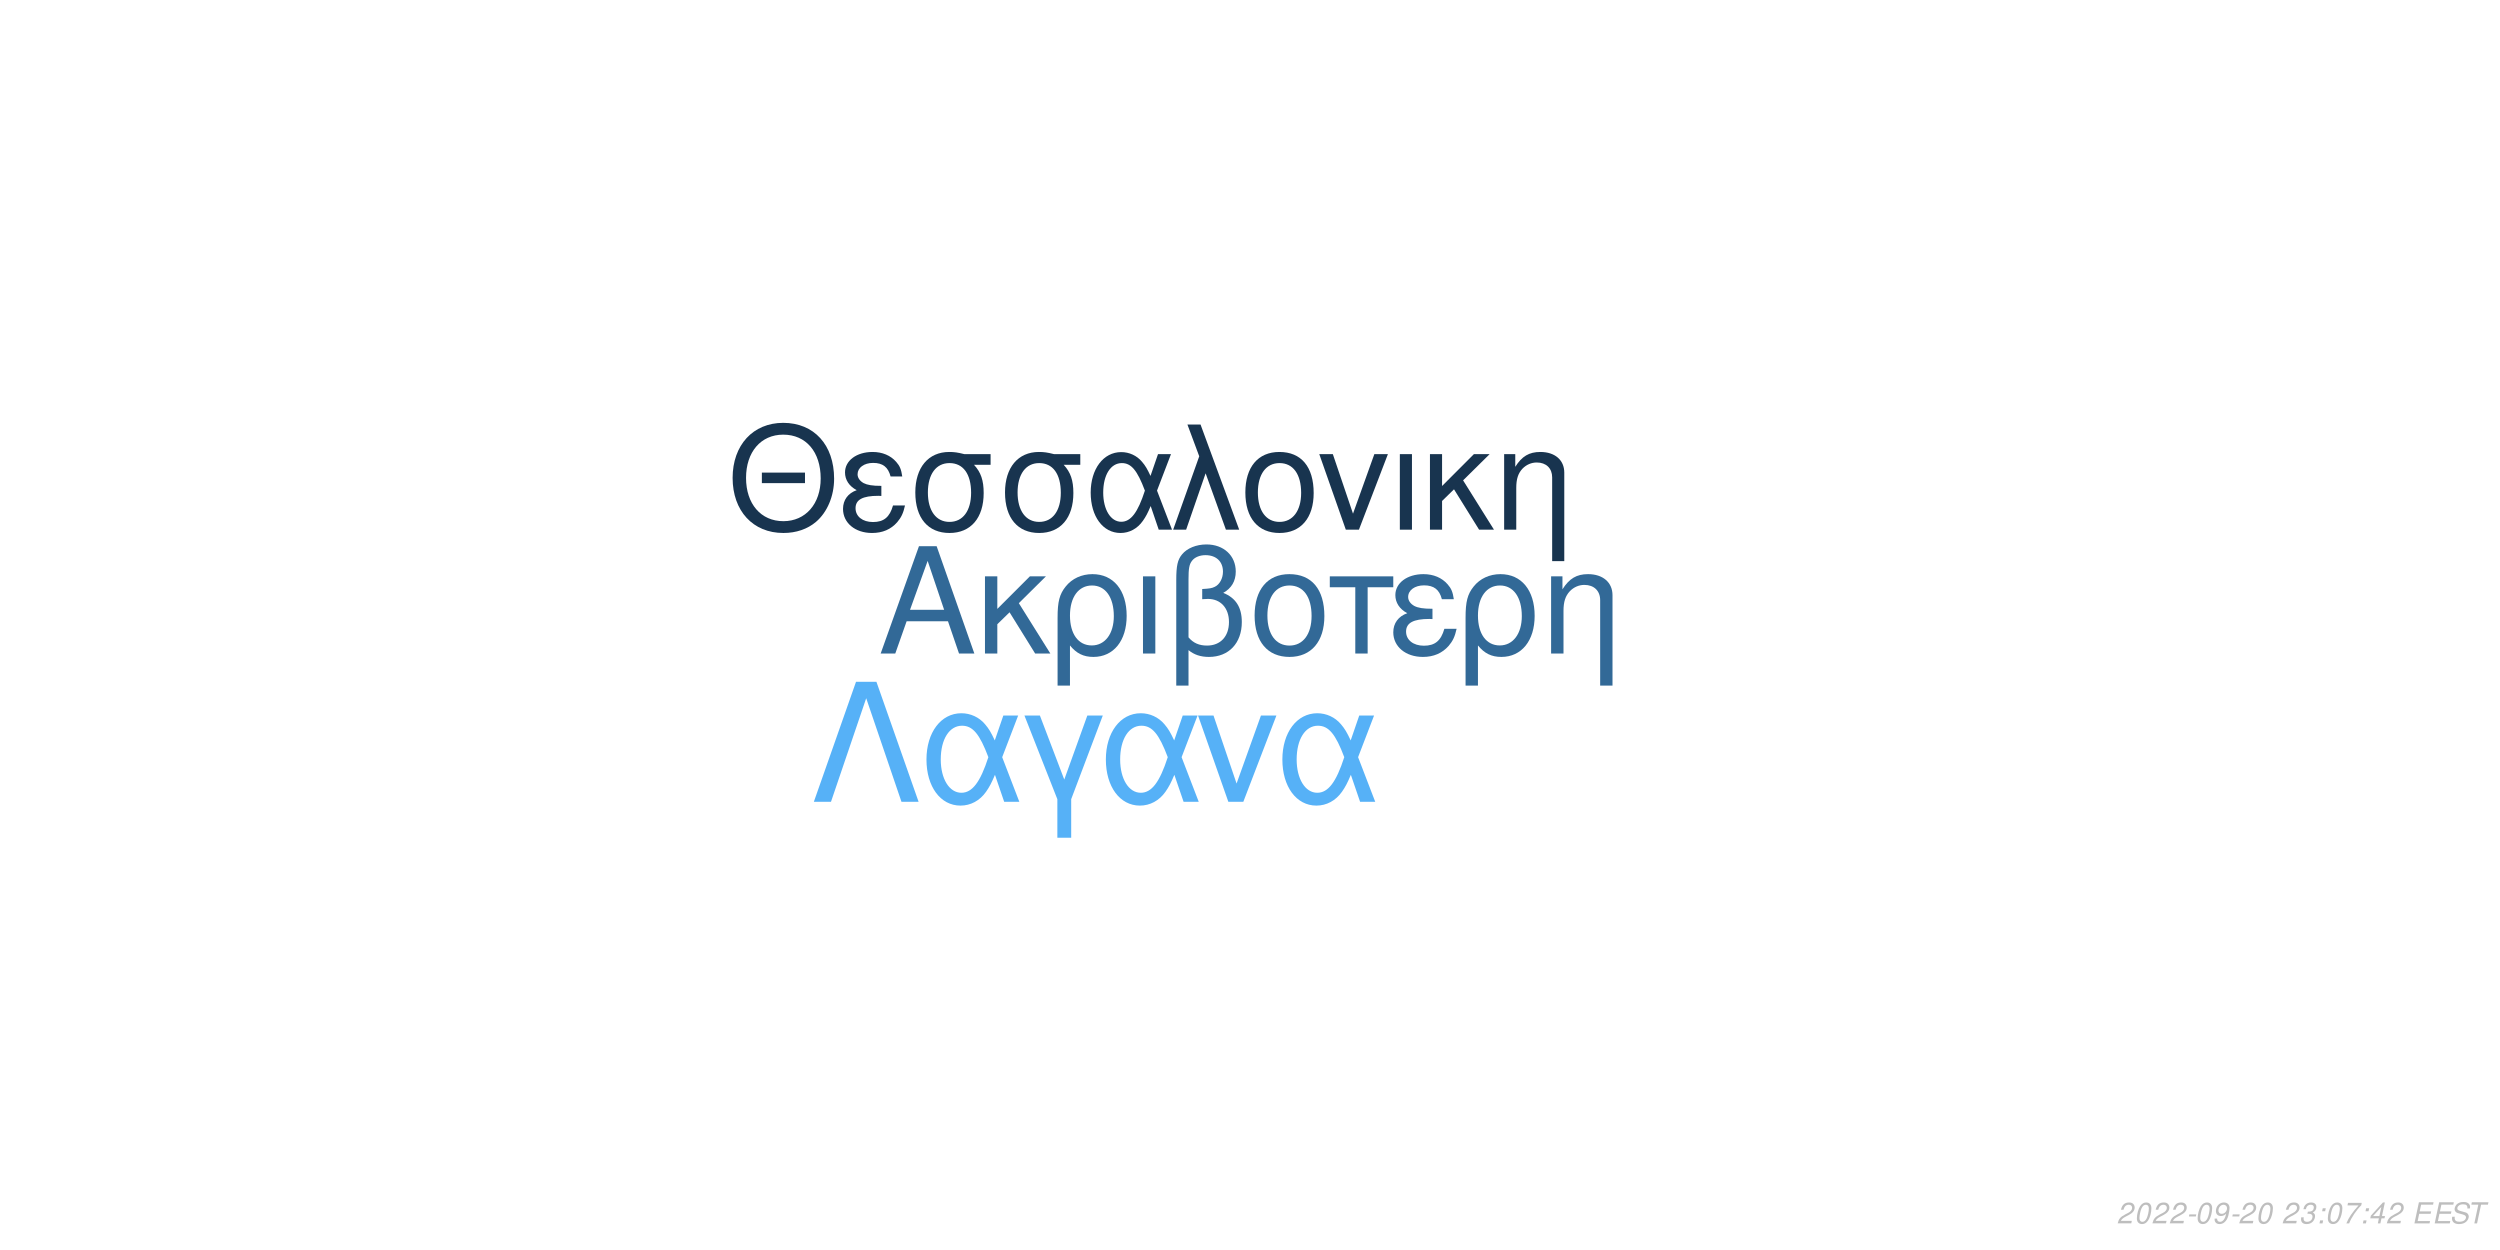
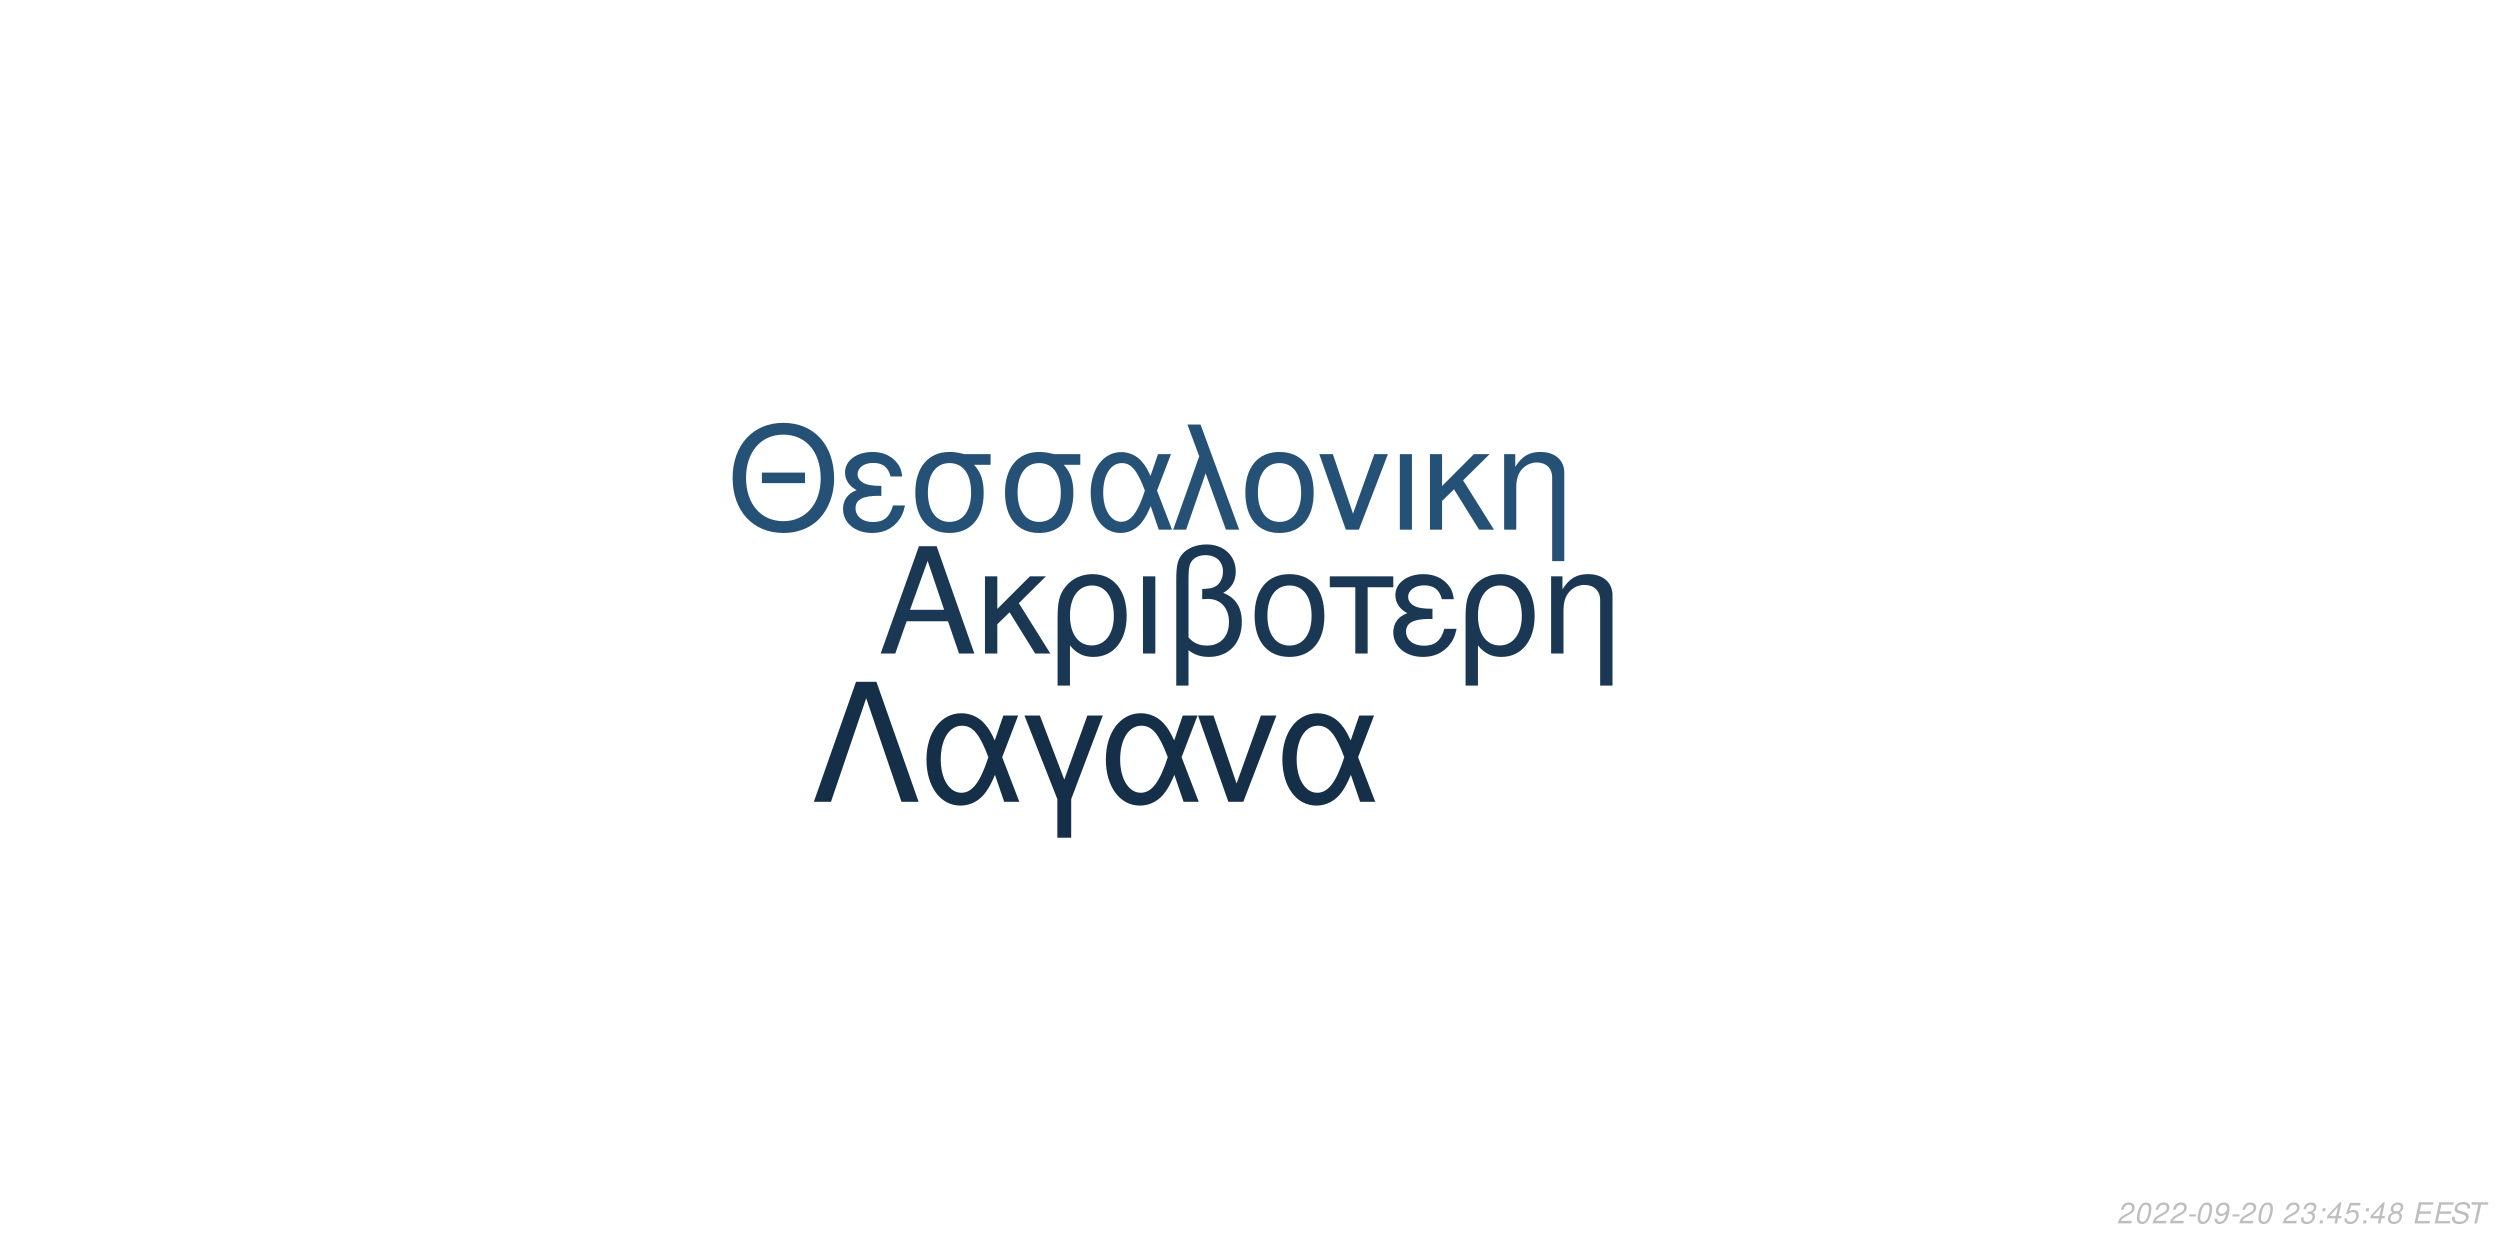
<svg xmlns="http://www.w3.org/2000/svg" xmlns:xlink="http://www.w3.org/1999/xlink" width="864pt" height="432pt" viewBox="0 0 864 432" version="1.1">
  <defs>
    <g>
      <symbol overflow="visible" id="glyph0-0">
        <path style="stroke:none;" d="" />
      </symbol>
      <symbol overflow="visible" id="glyph0-1">
        <path style="stroke:none;" d="M 24.125 -11.141 L 27.938 0 L 33.234 0 L 20.203 -37.094 L 14.094 -37.094 L 0.859 0 L 5.906 0 L 9.828 -11.141 Z M 22.797 -15.109 L 11 -15.109 L 17.094 -32.016 Z M 22.797 -15.109 " />
      </symbol>
      <symbol overflow="visible" id="glyph0-2">
        <path style="stroke:none;" d="M 7.172 -15.422 L 7.172 -26.672 L 2.906 -26.672 L 2.906 0 L 7.172 0 L 7.172 -10.125 L 11.406 -14.25 L 20.25 0 L 25.5 0 L 14.609 -17.406 L 23.969 -26.672 L 18.422 -26.672 Z M 7.172 -15.422 " />
      </symbol>
      <symbol overflow="visible" id="glyph0-3">
        <path style="stroke:none;" d="M 3 11.094 L 7.281 11.094 L 7.281 -2.797 C 9.516 -0.047 11.953 1.172 15.375 1.172 C 22.344 1.172 26.875 -4.422 26.875 -13.031 C 26.875 -21.891 22.297 -27.438 15.062 -27.438 C 11.297 -27.438 7.984 -25.906 5.797 -23.156 C 3.672 -20.516 3 -17.969 3 -12.359 Z M 14.906 -23.516 C 19.547 -23.516 22.438 -19.438 22.438 -12.922 C 22.438 -6.812 19.391 -2.797 14.812 -2.797 C 10.172 -2.797 7.281 -6.766 7.281 -13.125 C 7.281 -19.484 10.234 -23.516 14.906 -23.516 Z M 14.906 -23.516 " />
      </symbol>
      <symbol overflow="visible" id="glyph0-4">
        <path style="stroke:none;" d="M 3.516 0 L 7.781 0 L 7.781 -26.672 L 3.516 -26.672 Z M 3.516 0 " />
      </symbol>
      <symbol overflow="visible" id="glyph0-5">
        <path style="stroke:none;" d="M 4.016 11.094 L 8.25 11.094 L 8.25 -1.172 C 10.172 0.406 12.422 1.172 15.312 1.172 C 22.188 1.172 26.672 -3.609 26.672 -10.891 C 26.672 -15.984 24.578 -19.234 20.25 -20.969 C 23.109 -22.547 24.578 -25.031 24.578 -28.344 C 24.578 -33.844 20.406 -37.703 14.453 -37.703 C 10.938 -37.703 7.734 -36.391 6 -34.25 C 4.484 -32.422 4.016 -30.328 4.016 -25.391 Z M 8.25 -25.656 C 8.25 -29.359 8.5 -30.844 9.469 -32.062 C 10.375 -33.281 12.156 -34 14.094 -34 C 17.812 -34 20.156 -31.812 20.156 -28.297 C 20.156 -25.953 18.984 -23.812 17.297 -23.047 C 16.281 -22.547 15.469 -22.438 12.984 -22.297 L 12.984 -18.781 C 13.734 -18.828 14.344 -18.875 14.969 -18.875 C 19.344 -18.875 22.234 -15.719 22.234 -10.891 C 22.234 -5.906 19.281 -2.75 14.656 -2.75 C 11.953 -2.75 9.922 -3.609 8.25 -5.594 Z M 8.25 -25.656 " />
      </symbol>
      <symbol overflow="visible" id="glyph0-6">
        <path style="stroke:none;" d="M 14.094 -27.438 C 6.562 -27.438 2.094 -22.094 2.094 -13.125 C 2.094 -4.125 6.562 1.172 14.141 1.172 C 21.672 1.172 26.203 -4.172 26.203 -12.922 C 26.203 -22.188 21.828 -27.438 14.094 -27.438 Z M 14.141 -23.516 C 18.938 -23.516 21.781 -19.594 21.781 -12.984 C 21.781 -6.672 18.828 -2.75 14.141 -2.75 C 9.422 -2.75 6.516 -6.672 6.516 -13.125 C 6.516 -19.594 9.422 -23.516 14.141 -23.516 Z M 14.141 -23.516 " />
      </symbol>
      <symbol overflow="visible" id="glyph0-7">
        <path style="stroke:none;" d="M 7.891 0 L 12.156 0 L 12.156 -22.906 L 21.016 -22.906 L 21.016 -26.672 L -0.922 -26.672 L -0.922 -22.906 L 7.891 -22.906 Z M 7.891 0 " />
      </symbol>
      <symbol overflow="visible" id="glyph0-8">
        <path style="stroke:none;" d="M 14.562 -15.469 C 11.344 -15.469 9.562 -15.781 8.297 -16.438 C 6.922 -17.203 6.156 -18.328 6.156 -19.547 C 6.156 -21.891 8.453 -23.562 11.656 -23.562 C 15.062 -23.562 16.953 -22.094 17.812 -18.781 L 21.938 -18.781 C 21.578 -21.266 21.062 -22.5 19.797 -23.922 C 17.812 -26.203 14.906 -27.438 11.453 -27.438 C 5.797 -27.438 1.734 -24.375 1.734 -20.203 C 1.734 -17.609 3.156 -15.375 5.859 -13.938 C 2.797 -12.875 1.016 -10.484 1.016 -7.328 C 1.016 -2.391 5.297 1.172 11.25 1.172 C 14.969 1.172 17.906 -0.109 20.156 -2.641 C 21.578 -4.328 22.297 -5.797 22.906 -8.547 L 18.672 -8.547 C 17.5 -4.422 15.422 -2.703 11.609 -2.703 C 7.938 -2.703 5.438 -4.688 5.438 -7.578 C 5.438 -10.578 7.938 -11.953 13.484 -11.953 C 13.641 -11.953 14.094 -11.953 14.562 -11.906 Z M 14.562 -15.469 " />
      </symbol>
      <symbol overflow="visible" id="glyph0-9">
        <path style="stroke:none;" d="M 3.562 -26.672 L 3.562 0 L 7.844 0 L 7.844 -14.703 C 7.844 -17.906 8.5 -19.891 10.031 -21.531 C 11.406 -22.953 13.188 -23.719 15.062 -23.719 C 18.375 -23.719 20.516 -21.672 20.516 -18.469 L 20.516 11.094 L 24.781 11.094 L 24.781 -20.156 C 24.781 -24.578 21.469 -27.438 16.328 -27.438 C 12.359 -27.438 9.828 -25.906 7.484 -22.188 L 7.484 -26.672 Z M 3.562 -26.672 " />
      </symbol>
      <symbol overflow="visible" id="glyph1-0">
        <path style="stroke:none;" d="" />
      </symbol>
      <symbol overflow="visible" id="glyph1-1">
        <path style="stroke:none;" d="M 26.859 -19.734 L 11.953 -19.734 L 11.953 -16.094 L 26.859 -16.094 Z M 19.328 -36.922 C 8.922 -36.922 1.844 -29.25 1.844 -17.891 C 1.844 -6.484 8.875 1.141 19.391 1.141 C 23.812 1.141 27.703 -0.203 30.641 -2.688 C 34.578 -6.031 36.922 -11.656 36.922 -17.594 C 36.922 -29.297 30 -36.922 19.328 -36.922 Z M 19.328 -32.844 C 27.203 -32.844 32.281 -26.906 32.281 -17.688 C 32.281 -8.922 27.062 -2.938 19.391 -2.938 C 11.609 -2.938 6.484 -8.922 6.484 -17.891 C 6.484 -26.859 11.609 -32.844 19.328 -32.844 Z M 19.328 -32.844 " />
      </symbol>
      <symbol overflow="visible" id="glyph1-2">
        <path style="stroke:none;" d="M 14.25 -15.141 C 11.109 -15.141 9.375 -15.453 8.125 -16.094 C 6.781 -16.844 6.031 -17.938 6.031 -19.141 C 6.031 -21.422 8.266 -23.078 11.406 -23.078 C 14.75 -23.078 16.594 -21.625 17.438 -18.391 L 21.469 -18.391 C 21.125 -20.828 20.625 -22.031 19.391 -23.422 C 17.438 -25.656 14.594 -26.859 11.219 -26.859 C 5.688 -26.859 1.688 -23.875 1.688 -19.781 C 1.688 -17.234 3.094 -15.047 5.734 -13.656 C 2.734 -12.609 1 -10.266 1 -7.172 C 1 -2.344 5.188 1.141 11.016 1.141 C 14.656 1.141 17.547 -0.094 19.734 -2.594 C 21.125 -4.234 21.828 -5.688 22.422 -8.375 L 18.281 -8.375 C 17.141 -4.328 15.094 -2.641 11.359 -2.641 C 7.766 -2.641 5.328 -4.578 5.328 -7.422 C 5.328 -10.359 7.766 -11.703 13.203 -11.703 C 13.359 -11.703 13.797 -11.703 14.25 -11.656 Z M 14.25 -15.141 " />
      </symbol>
      <symbol overflow="visible" id="glyph1-3">
        <path style="stroke:none;" d="M 29 -26.109 L 19.938 -26.109 C 17.594 -26.703 16.438 -26.859 14.703 -26.859 C 7.469 -26.859 2.984 -21.469 2.984 -12.859 C 2.984 -4.031 7.375 1.141 14.797 1.141 C 22.172 1.141 26.609 -4.078 26.609 -12.656 C 26.609 -17.047 25.656 -19.828 23.266 -22.422 L 29 -22.422 Z M 14.797 -23.016 C 19.531 -23.016 22.266 -19.234 22.266 -12.75 C 22.266 -6.531 19.438 -2.688 14.797 -2.688 C 10.172 -2.688 7.328 -6.531 7.328 -12.859 C 7.328 -19.188 10.172 -23.016 14.797 -23.016 Z M 14.797 -23.016 " />
      </symbol>
      <symbol overflow="visible" id="glyph1-4">
        <path style="stroke:none;" d="M 29.344 -26.109 L 24.859 -26.109 L 22.266 -18.578 C 21.125 -21.031 20.484 -22.125 19.328 -23.469 C 17.547 -25.609 14.906 -26.812 12.156 -26.812 C 5.984 -26.812 1.594 -20.984 1.594 -12.812 C 1.594 -4.578 5.828 1.141 11.906 1.141 C 14.953 1.141 17.734 -0.344 19.625 -3.047 C 20.672 -4.531 21.281 -5.688 22.328 -8.172 L 25.109 0 L 29.703 0 L 24.516 -13.5 Z M 20.328 -13.5 C 17.891 -5.922 15.453 -2.734 12.156 -2.734 C 8.516 -2.734 5.922 -6.922 5.922 -12.812 C 5.922 -18.938 8.516 -23.016 12.359 -23.016 C 15.594 -23.016 17.688 -20.531 20.328 -13.5 Z M 20.328 -13.5 " />
      </symbol>
      <symbol overflow="visible" id="glyph1-5">
        <path style="stroke:none;" d="M 1.094 0 L 5.578 0 L 12.312 -19.484 L 19.328 0 L 23.922 0 L 10.562 -36.328 L 6.031 -36.328 L 10.109 -25.359 Z M 1.094 0 " />
      </symbol>
      <symbol overflow="visible" id="glyph1-6">
        <path style="stroke:none;" d="M 13.797 -26.859 C 6.422 -26.859 2.047 -21.625 2.047 -12.859 C 2.047 -4.031 6.422 1.141 13.859 1.141 C 21.234 1.141 25.656 -4.078 25.656 -12.656 C 25.656 -21.719 21.375 -26.859 13.797 -26.859 Z M 13.859 -23.016 C 18.531 -23.016 21.328 -19.188 21.328 -12.703 C 21.328 -6.531 18.438 -2.688 13.859 -2.688 C 9.219 -2.688 6.375 -6.531 6.375 -12.859 C 6.375 -19.188 9.219 -23.016 13.859 -23.016 Z M 13.859 -23.016 " />
      </symbol>
      <symbol overflow="visible" id="glyph1-7">
        <path style="stroke:none;" d="M 14.297 0 L 24.312 -26.109 L 19.625 -26.109 L 12.25 -5.531 L 5.281 -26.109 L 0.594 -26.109 L 9.766 0 Z M 14.297 0 " />
      </symbol>
      <symbol overflow="visible" id="glyph1-8">
        <path style="stroke:none;" d="M 3.438 0 L 7.625 0 L 7.625 -26.109 L 3.438 -26.109 Z M 3.438 0 " />
      </symbol>
      <symbol overflow="visible" id="glyph1-9">
        <path style="stroke:none;" d="M 7.031 -15.094 L 7.031 -26.109 L 2.844 -26.109 L 2.844 0 L 7.031 0 L 7.031 -9.922 L 11.156 -13.953 L 19.828 0 L 24.969 0 L 14.297 -17.047 L 23.469 -26.109 L 18.031 -26.109 Z M 7.031 -15.094 " />
      </symbol>
      <symbol overflow="visible" id="glyph1-10">
        <path style="stroke:none;" d="M 3.484 -26.109 L 3.484 0 L 7.672 0 L 7.672 -14.406 C 7.672 -17.547 8.328 -19.484 9.812 -21.078 C 11.156 -22.469 12.906 -23.219 14.75 -23.219 C 17.984 -23.219 20.078 -21.234 20.078 -18.094 L 20.078 10.859 L 24.266 10.859 L 24.266 -19.734 C 24.266 -24.062 21.031 -26.859 16 -26.859 C 12.109 -26.859 9.609 -25.359 7.328 -21.719 L 7.328 -26.109 Z M 3.484 -26.109 " />
      </symbol>
      <symbol overflow="visible" id="glyph2-0">
        <path style="stroke:none;" d="" />
      </symbol>
      <symbol overflow="visible" id="glyph2-1">
        <path style="stroke:none;" d="M 22.531 -41.484 L 15.484 -41.484 L 0.906 0 L 6.828 0 L 19 -35.797 L 31.188 0 L 37.109 0 Z M 22.531 -41.484 " />
      </symbol>
      <symbol overflow="visible" id="glyph2-2">
        <path style="stroke:none;" d="M 33.516 -29.812 L 28.391 -29.812 L 25.438 -21.219 C 24.125 -24.016 23.391 -25.266 22.078 -26.797 C 20.031 -29.25 17.016 -30.609 13.891 -30.609 C 6.828 -30.609 1.828 -23.953 1.828 -14.625 C 1.828 -5.234 6.656 1.312 13.594 1.312 C 17.078 1.312 20.266 -0.391 22.422 -3.469 C 23.609 -5.172 24.297 -6.484 25.5 -9.328 L 28.688 0 L 33.922 0 L 28 -15.422 Z M 23.219 -15.422 C 20.422 -6.766 17.641 -3.125 13.891 -3.125 C 9.734 -3.125 6.766 -7.906 6.766 -14.625 C 6.766 -21.625 9.734 -26.297 14.109 -26.297 C 17.812 -26.297 20.203 -23.453 23.219 -15.422 Z M 23.219 -15.422 " />
      </symbol>
      <symbol overflow="visible" id="glyph2-3">
        <path style="stroke:none;" d="M 12.062 12.406 L 16.844 12.406 L 16.844 -0.906 L 27.766 -29.812 L 22.422 -29.812 L 14.453 -7.688 L 6.031 -29.812 L 0.688 -29.812 L 12.062 -0.906 Z M 12.062 12.406 " />
      </symbol>
      <symbol overflow="visible" id="glyph2-4">
        <path style="stroke:none;" d="M 16.328 0 L 27.766 -29.812 L 22.422 -29.812 L 14 -6.312 L 6.031 -29.812 L 0.688 -29.812 L 11.156 0 Z M 16.328 0 " />
      </symbol>
      <symbol overflow="visible" id="glyph3-0">
        <path style="stroke:none;" d="" />
      </symbol>
      <symbol overflow="visible" id="glyph3-1">
        <path style="stroke:none;" d="M 5.234 -0.875 L 1.469 -0.875 C 1.641 -1.375 2.203 -1.891 3.109 -2.344 L 4.234 -2.938 C 5.562 -3.625 6.219 -4.469 6.219 -5.484 C 6.219 -5.938 6.062 -6.359 5.797 -6.656 C 5.469 -7.047 4.984 -7.234 4.312 -7.234 C 2.766 -7.234 1.891 -6.453 1.484 -4.734 L 2.375 -4.734 C 2.484 -5.188 2.609 -5.484 2.797 -5.75 C 3.094 -6.203 3.609 -6.453 4.188 -6.453 C 4.891 -6.453 5.344 -6.031 5.344 -5.375 C 5.344 -4.703 4.859 -4.094 4.016 -3.656 L 2.984 -3.125 C 1.234 -2.188 0.797 -1.656 0.344 -0.016 L 5.047 -0.016 Z M 5.234 -0.875 " />
      </symbol>
      <symbol overflow="visible" id="glyph3-2">
        <path style="stroke:none;" d="M 4.203 -7.234 C 3.375 -7.234 2.688 -6.812 2.125 -5.984 C 1.484 -5.047 0.984 -3.188 0.984 -1.734 C 0.984 -1.109 1.172 -0.562 1.484 -0.266 C 1.797 0.047 2.281 0.234 2.766 0.234 C 3.625 0.234 4.281 -0.156 4.859 -1.016 C 5.516 -1.953 6 -3.797 6 -5.266 C 6 -6.5 5.328 -7.234 4.203 -7.234 Z M 4.094 -6.453 C 4.734 -6.453 5.125 -5.984 5.125 -5.156 C 5.125 -4.203 4.781 -2.625 4.406 -1.812 C 3.984 -0.938 3.516 -0.547 2.875 -0.547 C 2.25 -0.547 1.875 -1.031 1.875 -1.828 C 1.875 -2.797 2.203 -4.344 2.594 -5.203 C 2.984 -6.047 3.453 -6.453 4.094 -6.453 Z M 4.094 -6.453 " />
      </symbol>
      <symbol overflow="visible" id="glyph3-3">
        <path style="stroke:none;" d="M 3.516 -3.125 L 1.125 -3.125 L 0.969 -2.406 L 3.359 -2.406 Z M 3.516 -3.125 " />
      </symbol>
      <symbol overflow="visible" id="glyph3-4">
        <path style="stroke:none;" d="M 0.844 -1.656 C 0.844 -1.547 0.844 -1.438 0.844 -1.375 C 0.844 -0.406 1.531 0.234 2.578 0.234 C 3.203 0.234 3.766 0.016 4.297 -0.438 C 4.938 -1 5.312 -1.656 5.594 -2.719 C 5.844 -3.672 6.016 -4.766 6.016 -5.375 C 6.016 -5.844 5.844 -6.328 5.547 -6.656 C 5.203 -7.031 4.703 -7.234 4.062 -7.234 C 2.516 -7.234 1.297 -5.938 1.297 -4.266 C 1.297 -3.203 1.984 -2.547 3.047 -2.547 C 3.484 -2.547 3.953 -2.672 4.281 -2.891 C 4.406 -2.984 4.547 -3.078 4.828 -3.344 C 4.438 -1.484 3.703 -0.547 2.703 -0.547 C 2.109 -0.547 1.719 -0.938 1.719 -1.547 L 1.719 -1.656 Z M 3.953 -6.453 C 4.625 -6.453 5.141 -5.953 5.141 -5.281 C 5.141 -4.188 4.312 -3.312 3.297 -3.312 C 2.594 -3.312 2.172 -3.734 2.172 -4.453 C 2.172 -5.562 2.984 -6.453 3.953 -6.453 Z M 3.953 -6.453 " />
      </symbol>
      <symbol overflow="visible" id="glyph3-5">
        <path style="stroke:none;" d="" />
      </symbol>
      <symbol overflow="visible" id="glyph3-6">
        <path style="stroke:none;" d="M 2.922 -3.312 C 3.125 -3.344 3.234 -3.344 3.375 -3.344 C 4.203 -3.344 4.688 -3 4.688 -2.406 C 4.688 -1.312 3.906 -0.547 2.781 -0.547 C 2.047 -0.547 1.594 -0.938 1.594 -1.562 C 1.594 -1.719 1.609 -1.844 1.656 -2.094 L 0.766 -2.094 C 0.734 -1.797 0.719 -1.641 0.719 -1.469 C 0.719 -0.375 1.406 0.234 2.641 0.234 C 3.547 0.234 4.297 -0.078 4.812 -0.656 C 5.266 -1.156 5.562 -1.875 5.562 -2.547 C 5.562 -3.125 5.344 -3.453 4.797 -3.734 C 5.641 -4.234 6.016 -4.844 6.016 -5.734 C 6.016 -6.656 5.312 -7.234 4.203 -7.234 C 3.375 -7.234 2.672 -6.938 2.188 -6.375 C 1.891 -6.031 1.703 -5.641 1.516 -4.906 L 2.391 -4.906 C 2.5 -5.359 2.594 -5.594 2.734 -5.812 C 3.047 -6.234 3.516 -6.453 4.078 -6.453 C 4.734 -6.453 5.141 -6.125 5.141 -5.578 C 5.141 -5.188 5.016 -4.797 4.797 -4.547 C 4.516 -4.234 4 -4.062 3.266 -4.062 L 3.078 -4.062 Z M 2.922 -3.312 " />
      </symbol>
      <symbol overflow="visible" id="glyph3-7">
        <path style="stroke:none;" d="M 2.359 -1.031 L 1.312 -1.031 L 1.094 0 L 2.141 0 Z M 3.266 -5.234 L 2.219 -5.234 L 2 -4.203 L 3.047 -4.203 Z M 3.266 -5.234 " />
      </symbol>
      <symbol overflow="visible" id="glyph3-8">
-         <path style="stroke:none;" d="M 6.703 -7.094 L 1.953 -7.094 L 1.766 -6.219 L 5.594 -6.219 C 3.344 -3.688 2.266 -2.109 1.375 0 L 2.344 0 C 3.031 -1.906 4.828 -4.594 6.547 -6.281 Z M 6.703 -7.094 " />
+         <path style="stroke:none;" d="M 3.625 -1.75 L 3.266 0 L 4.141 0 L 4.516 -1.75 L 5.562 -1.75 L 5.734 -2.531 L 4.688 -2.531 L 5.688 -7.234 L 5.016 -7.234 L 0.844 -2.672 L 0.641 -1.75 Z M 3.797 -2.531 L 1.594 -2.531 L 4.469 -5.703 Z M 3.797 -2.531 " />
      </symbol>
      <symbol overflow="visible" id="glyph3-9">
-         <path style="stroke:none;" d="M 3.625 -1.75 L 3.266 0 L 4.141 0 L 4.516 -1.75 L 5.562 -1.75 L 5.734 -2.531 L 4.688 -2.531 L 5.688 -7.234 L 5.016 -7.234 L 0.844 -2.672 L 0.641 -1.75 Z M 3.797 -2.531 L 1.594 -2.531 L 4.469 -5.703 Z M 3.797 -2.531 " />
+         <path style="stroke:none;" d="M 6.297 -7.094 L 2.594 -7.094 L 1.234 -3.234 L 2.047 -3.234 C 2.656 -3.766 2.938 -3.906 3.531 -3.906 C 4.328 -3.906 4.797 -3.453 4.797 -2.688 C 4.797 -1.438 3.969 -0.547 2.828 -0.547 C 2.031 -0.547 1.609 -0.938 1.578 -1.734 L 0.703 -1.734 L 0.703 -1.516 C 0.703 -0.938 0.844 -0.547 1.188 -0.266 C 1.562 0.062 2.078 0.234 2.703 0.234 C 3.656 0.234 4.391 -0.156 4.984 -0.922 C 5.422 -1.5 5.672 -2.234 5.672 -2.953 C 5.672 -4 4.938 -4.672 3.812 -4.672 C 3.328 -4.672 2.906 -4.547 2.406 -4.234 L 3.109 -6.219 L 6.109 -6.219 Z M 6.297 -7.094 " />
      </symbol>
      <symbol overflow="visible" id="glyph3-10">
+         <path style="stroke:none;" d="M 4.766 -3.797 C 5.078 -3.969 5.234 -4.078 5.438 -4.234 C 5.812 -4.594 6.062 -5.172 6.062 -5.734 C 6.062 -6.625 5.344 -7.234 4.266 -7.234 C 2.812 -7.234 1.703 -6.219 1.703 -4.875 C 1.703 -4.406 1.875 -4.125 2.359 -3.812 C 1.297 -3.312 0.75 -2.516 0.75 -1.469 C 0.75 -0.438 1.547 0.234 2.812 0.234 C 3.656 0.234 4.359 -0.094 4.938 -0.734 C 5.359 -1.234 5.609 -1.859 5.609 -2.438 C 5.609 -3.047 5.312 -3.516 4.766 -3.797 Z M 4.109 -6.453 C 4.797 -6.453 5.188 -6.125 5.188 -5.578 C 5.188 -5.266 5.062 -4.922 4.859 -4.672 C 4.562 -4.312 4.188 -4.156 3.656 -4.156 C 2.984 -4.156 2.594 -4.453 2.594 -4.984 C 2.594 -5.859 3.203 -6.453 4.109 -6.453 Z M 3.453 -3.406 C 4.234 -3.406 4.734 -2.984 4.734 -2.312 C 4.734 -1.312 3.922 -0.547 2.875 -0.547 C 2.125 -0.547 1.625 -0.969 1.625 -1.625 C 1.625 -2.609 2.438 -3.406 3.453 -3.406 Z M 3.453 -3.406 " />
+       </symbol>
+       <symbol overflow="visible" id="glyph3-11">
        <path style="stroke:none;" d="M 2.547 -3.312 L 6.5 -3.312 L 6.688 -4.141 L 2.719 -4.141 L 3.219 -6.469 L 7.344 -6.469 L 7.516 -7.297 L 2.453 -7.297 L 0.906 0 L 6.125 0 L 6.297 -0.812 L 2.016 -0.812 Z M 2.547 -3.312 " />
      </symbol>
-       <symbol overflow="visible" id="glyph3-11">
+       <symbol overflow="visible" id="glyph3-12">
        <path style="stroke:none;" d="M 7.062 -5.156 C 7.125 -5.438 7.141 -5.562 7.141 -5.703 C 7.141 -6.156 6.938 -6.594 6.594 -6.891 C 6.188 -7.25 5.656 -7.406 4.875 -7.406 C 3.844 -7.406 3.047 -7.125 2.5 -6.562 C 2.094 -6.141 1.781 -5.438 1.781 -4.922 C 1.781 -4.297 2.219 -3.766 2.891 -3.562 L 4.594 -3.094 C 5.406 -2.859 5.734 -2.578 5.734 -2.094 C 5.734 -1.781 5.547 -1.406 5.266 -1.141 C 4.844 -0.766 4.266 -0.578 3.453 -0.578 C 2.328 -0.578 1.812 -0.984 1.812 -1.906 C 1.812 -2.047 1.812 -2.125 1.844 -2.312 L 0.984 -2.312 C 0.906 -2.062 0.891 -1.906 0.891 -1.688 C 0.891 -0.484 1.797 0.234 3.297 0.234 C 4.359 0.234 5.234 -0.062 5.812 -0.609 C 6.344 -1.078 6.688 -1.797 6.688 -2.375 C 6.688 -2.641 6.609 -2.906 6.453 -3.156 C 6.234 -3.5 5.938 -3.703 5.469 -3.828 L 3.75 -4.312 C 2.984 -4.547 2.734 -4.734 2.734 -5.188 C 2.734 -5.547 2.875 -5.844 3.188 -6.109 C 3.547 -6.438 4.031 -6.594 4.703 -6.594 C 5.266 -6.594 5.688 -6.484 5.906 -6.297 C 6.094 -6.125 6.219 -5.797 6.219 -5.516 C 6.219 -5.422 6.203 -5.344 6.188 -5.156 Z M 7.062 -5.156 " />
      </symbol>
-       <symbol overflow="visible" id="glyph3-12">
+       <symbol overflow="visible" id="glyph3-13">
        <path style="stroke:none;" d="M 4.938 -6.469 L 7.312 -6.469 L 7.484 -7.297 L 1.75 -7.297 L 1.578 -6.469 L 3.984 -6.469 L 2.609 0 L 3.547 0 Z M 4.938 -6.469 " />
      </symbol>
    </g>
  </defs>
  <g id="surface1">
    <rect x="0" y="0" width="864" height="432" style="fill:rgb(100%,100%,100%);fill-opacity:1;stroke:none;" />
-     <g style="fill:rgb(19.608%,41.176%,59.216%);fill-opacity:1;">
+     <g style="fill:rgb(10.196%,21.961%,32.941%);fill-opacity:1;">
      <use xlink:href="#glyph0-1" x="303.5" y="225.861" />
      <use xlink:href="#glyph0-2" x="337.5" y="225.861" />
      <use xlink:href="#glyph0-3" x="362.5" y="225.861" />
      <use xlink:href="#glyph0-4" x="391.5" y="225.861" />
      <use xlink:href="#glyph0-5" x="402.5" y="225.861" />
      <use xlink:href="#glyph0-6" x="431.5" y="225.861" />
      <use xlink:href="#glyph0-7" x="460.5" y="225.861" />
      <use xlink:href="#glyph0-8" x="480.5" y="225.861" />
      <use xlink:href="#glyph0-3" x="503.5" y="225.861" />
      <use xlink:href="#glyph0-9" x="532.5" y="225.861" />
    </g>
-     <g style="fill:rgb(9.412%,20.392%,30.98%);fill-opacity:1;">
+     <g style="fill:rgb(14.902%,31.765%,46.275%);fill-opacity:1;">
      <use xlink:href="#glyph1-1" x="251.348" y="183.058" />
      <use xlink:href="#glyph1-2" x="290.348" y="183.058" />
      <use xlink:href="#glyph1-3" x="313.348" y="183.058" />
      <use xlink:href="#glyph1-3" x="344.348" y="183.058" />
      <use xlink:href="#glyph1-4" x="375.348" y="183.058" />
      <use xlink:href="#glyph1-5" x="404.348" y="183.058" />
      <use xlink:href="#glyph1-6" x="428.348" y="183.058" />
      <use xlink:href="#glyph1-7" x="455.348" y="183.058" />
      <use xlink:href="#glyph1-8" x="480.348" y="183.058" />
      <use xlink:href="#glyph1-9" x="491.348" y="183.058" />
      <use xlink:href="#glyph1-10" x="516.348" y="183.058" />
    </g>
-     <g style="fill:rgb(33.725%,69.412%,96.863%);fill-opacity:1;">
+     <g style="fill:rgb(8.235%,18.431%,28.235%);fill-opacity:1;">
      <use xlink:href="#glyph2-1" x="280.359" y="277.105" />
      <use xlink:href="#glyph2-2" x="318.359" y="277.105" />
      <use xlink:href="#glyph2-3" x="353.359" y="277.105" />
      <use xlink:href="#glyph2-2" x="380.359" y="277.105" />
      <use xlink:href="#glyph2-4" x="413.359" y="277.105" />
      <use xlink:href="#glyph2-2" x="441.359" y="277.105" />
    </g>
    <g style="fill:rgb(74.51%,74.51%,74.51%);fill-opacity:1;">
      <use xlink:href="#glyph3-1" x="731.52" y="422.81" />
      <use xlink:href="#glyph3-2" x="737.52" y="422.81" />
      <use xlink:href="#glyph3-1" x="743.52" y="422.81" />
      <use xlink:href="#glyph3-1" x="749.52" y="422.81" />
      <use xlink:href="#glyph3-3" x="755.52" y="422.81" />
      <use xlink:href="#glyph3-2" x="758.52" y="422.81" />
      <use xlink:href="#glyph3-4" x="764.52" y="422.81" />
      <use xlink:href="#glyph3-3" x="770.52" y="422.81" />
      <use xlink:href="#glyph3-1" x="773.52" y="422.81" />
      <use xlink:href="#glyph3-2" x="779.52" y="422.81" />
      <use xlink:href="#glyph3-5" x="785.52" y="422.81" />
      <use xlink:href="#glyph3-1" x="788.52" y="422.81" />
      <use xlink:href="#glyph3-6" x="794.52" y="422.81" />
      <use xlink:href="#glyph3-7" x="800.52" y="422.81" />
-       <use xlink:href="#glyph3-2" x="803.52" y="422.81" />
-       <use xlink:href="#glyph3-8" x="809.52" y="422.81" />
+       <use xlink:href="#glyph3-8" x="803.52" y="422.81" />
+       <use xlink:href="#glyph3-9" x="809.52" y="422.81" />
      <use xlink:href="#glyph3-7" x="815.52" y="422.81" />
-       <use xlink:href="#glyph3-9" x="818.52" y="422.81" />
-       <use xlink:href="#glyph3-1" x="824.52" y="422.81" />
+       <use xlink:href="#glyph3-8" x="818.52" y="422.81" />
+       <use xlink:href="#glyph3-10" x="824.52" y="422.81" />
      <use xlink:href="#glyph3-5" x="830.52" y="422.81" />
-       <use xlink:href="#glyph3-10" x="833.52" y="422.81" />
-       <use xlink:href="#glyph3-10" x="840.52" y="422.81" />
-       <use xlink:href="#glyph3-11" x="846.52" y="422.81" />
-       <use xlink:href="#glyph3-12" x="852.52" y="422.81" />
+       <use xlink:href="#glyph3-11" x="833.52" y="422.81" />
+       <use xlink:href="#glyph3-11" x="840.52" y="422.81" />
+       <use xlink:href="#glyph3-12" x="846.52" y="422.81" />
+       <use xlink:href="#glyph3-13" x="852.52" y="422.81" />
    </g>
  </g>
</svg>
